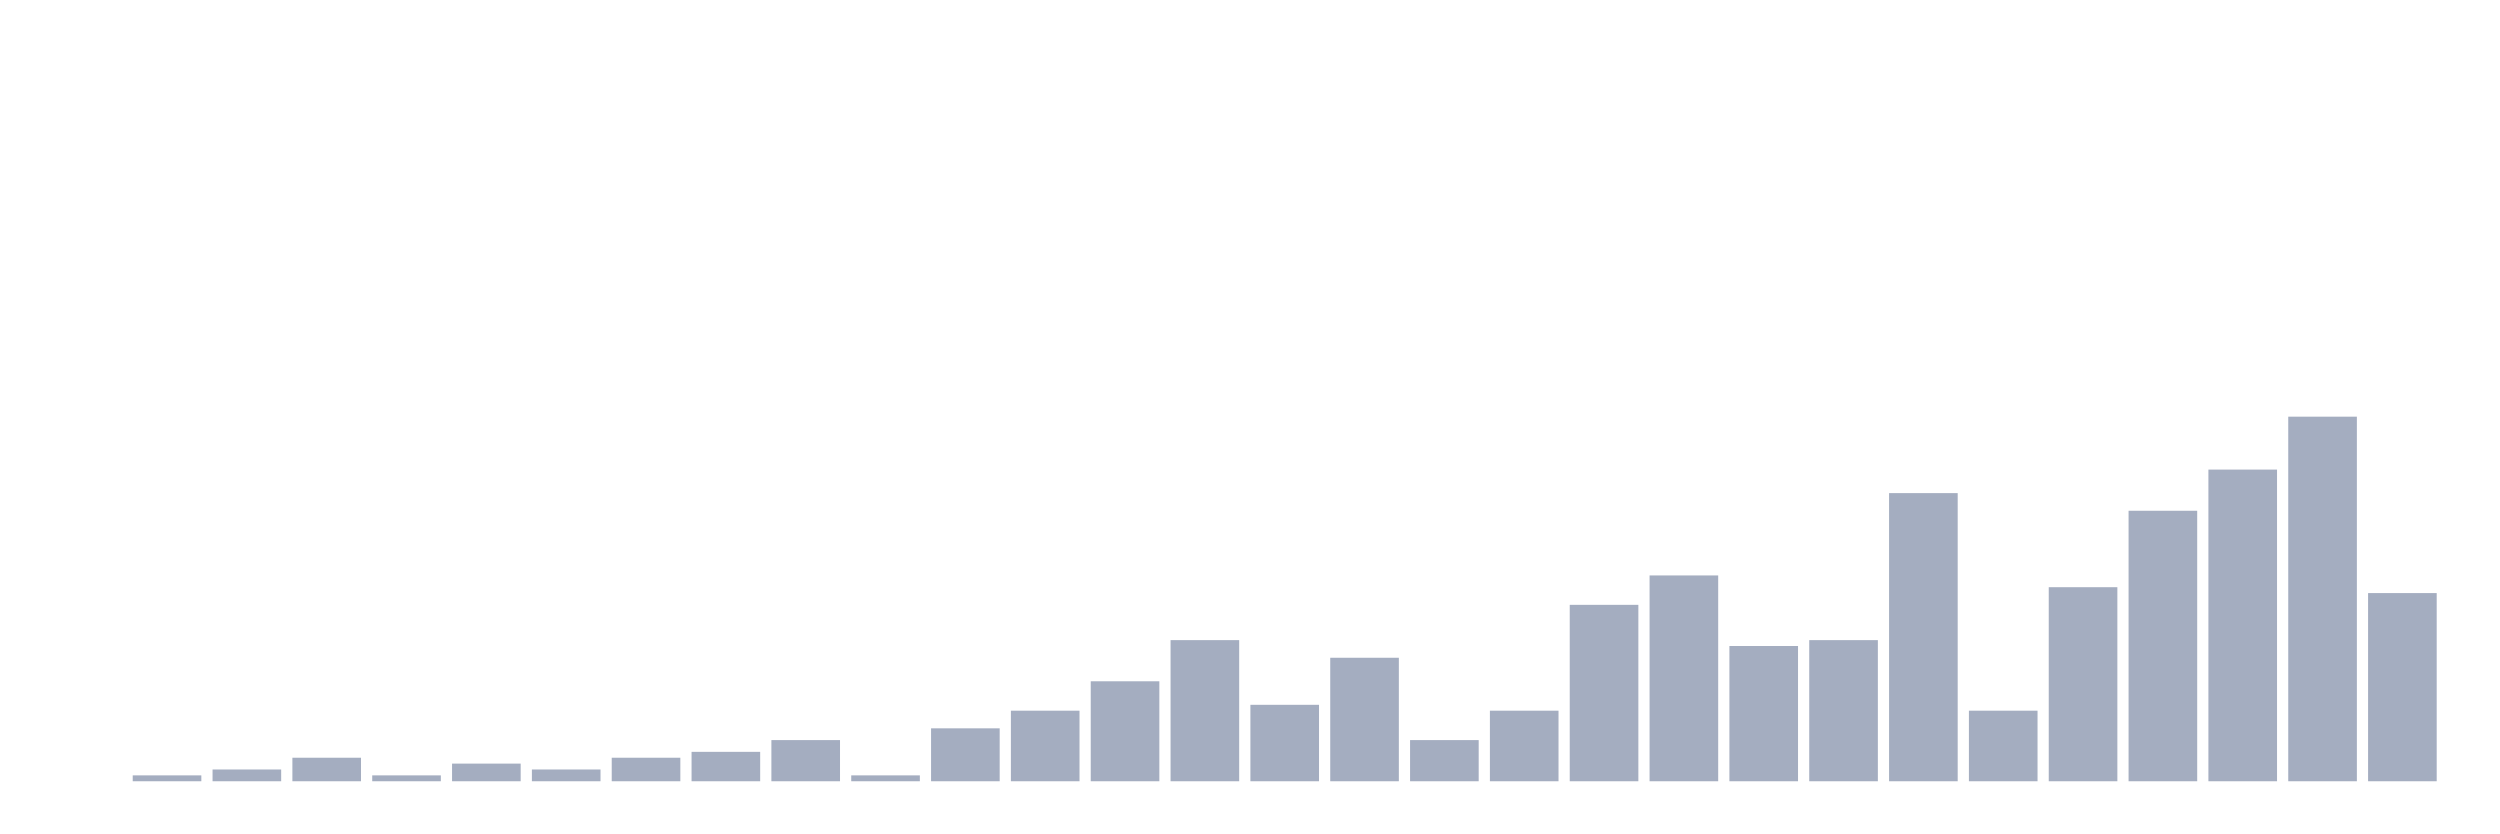
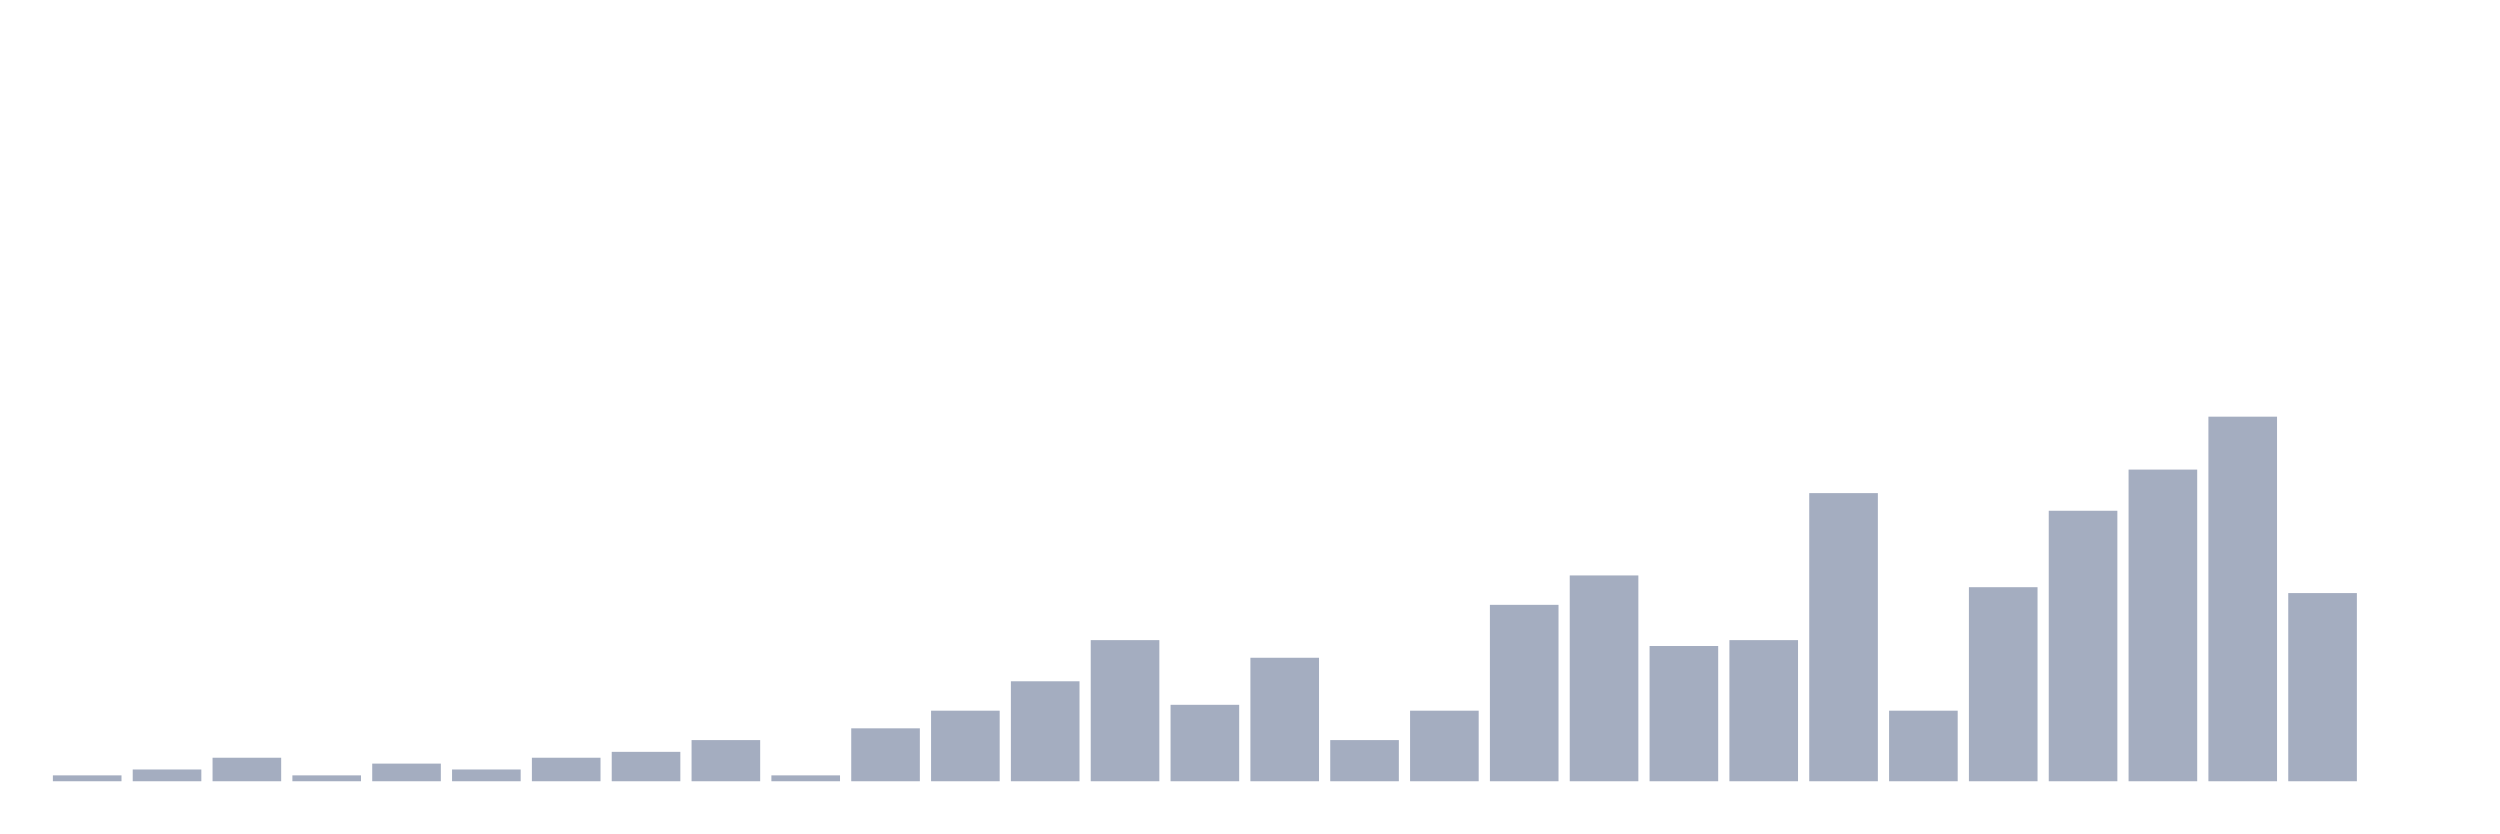
<svg xmlns="http://www.w3.org/2000/svg" viewBox="0 0 480 160">
  <g transform="translate(10,10)">
-     <rect class="bar" x="0.153" width="13.175" y="140" height="0" fill="rgb(164,173,192)" />
-     <rect class="bar" x="15.482" width="13.175" y="138.871" height="1.129" fill="rgb(164,173,192)" />
-     <rect class="bar" x="30.81" width="13.175" y="137.742" height="2.258" fill="rgb(164,173,192)" />
-     <rect class="bar" x="46.138" width="13.175" y="135.484" height="4.516" fill="rgb(164,173,192)" />
-     <rect class="bar" x="61.466" width="13.175" y="138.871" height="1.129" fill="rgb(164,173,192)" />
-     <rect class="bar" x="76.794" width="13.175" y="136.613" height="3.387" fill="rgb(164,173,192)" />
-     <rect class="bar" x="92.123" width="13.175" y="137.742" height="2.258" fill="rgb(164,173,192)" />
-     <rect class="bar" x="107.451" width="13.175" y="135.484" height="4.516" fill="rgb(164,173,192)" />
-     <rect class="bar" x="122.779" width="13.175" y="134.355" height="5.645" fill="rgb(164,173,192)" />
-     <rect class="bar" x="138.107" width="13.175" y="132.097" height="7.903" fill="rgb(164,173,192)" />
-     <rect class="bar" x="153.436" width="13.175" y="138.871" height="1.129" fill="rgb(164,173,192)" />
-     <rect class="bar" x="168.764" width="13.175" y="129.839" height="10.161" fill="rgb(164,173,192)" />
-     <rect class="bar" x="184.092" width="13.175" y="126.452" height="13.548" fill="rgb(164,173,192)" />
-     <rect class="bar" x="199.42" width="13.175" y="120.806" height="19.194" fill="rgb(164,173,192)" />
-     <rect class="bar" x="214.748" width="13.175" y="112.903" height="27.097" fill="rgb(164,173,192)" />
-     <rect class="bar" x="230.077" width="13.175" y="125.323" height="14.677" fill="rgb(164,173,192)" />
-     <rect class="bar" x="245.405" width="13.175" y="116.29" height="23.71" fill="rgb(164,173,192)" />
-     <rect class="bar" x="260.733" width="13.175" y="132.097" height="7.903" fill="rgb(164,173,192)" />
-     <rect class="bar" x="276.061" width="13.175" y="126.452" height="13.548" fill="rgb(164,173,192)" />
-     <rect class="bar" x="291.39" width="13.175" y="106.129" height="33.871" fill="rgb(164,173,192)" />
-     <rect class="bar" x="306.718" width="13.175" y="100.484" height="39.516" fill="rgb(164,173,192)" />
-     <rect class="bar" x="322.046" width="13.175" y="114.032" height="25.968" fill="rgb(164,173,192)" />
-     <rect class="bar" x="337.374" width="13.175" y="112.903" height="27.097" fill="rgb(164,173,192)" />
-     <rect class="bar" x="352.702" width="13.175" y="84.677" height="55.323" fill="rgb(164,173,192)" />
-     <rect class="bar" x="368.031" width="13.175" y="126.452" height="13.548" fill="rgb(164,173,192)" />
-     <rect class="bar" x="383.359" width="13.175" y="102.742" height="37.258" fill="rgb(164,173,192)" />
-     <rect class="bar" x="398.687" width="13.175" y="88.065" height="51.935" fill="rgb(164,173,192)" />
-     <rect class="bar" x="414.015" width="13.175" y="80.161" height="59.839" fill="rgb(164,173,192)" />
-     <rect class="bar" x="429.344" width="13.175" y="70" height="70" fill="rgb(164,173,192)" />
-     <rect class="bar" x="444.672" width="13.175" y="103.871" height="36.129" fill="rgb(164,173,192)" />
+     <rect class="bar" x="0.153" width="13.175" y="138.871" height="1.129" fill="rgb(164,173,192)" />
+     <rect class="bar" x="15.482" width="13.175" y="137.742" height="2.258" fill="rgb(164,173,192)" />
+     <rect class="bar" x="30.81" width="13.175" y="135.484" height="4.516" fill="rgb(164,173,192)" />
+     <rect class="bar" x="46.138" width="13.175" y="138.871" height="1.129" fill="rgb(164,173,192)" />
+     <rect class="bar" x="61.466" width="13.175" y="136.613" height="3.387" fill="rgb(164,173,192)" />
+     <rect class="bar" x="76.794" width="13.175" y="137.742" height="2.258" fill="rgb(164,173,192)" />
+     <rect class="bar" x="92.123" width="13.175" y="135.484" height="4.516" fill="rgb(164,173,192)" />
+     <rect class="bar" x="107.451" width="13.175" y="134.355" height="5.645" fill="rgb(164,173,192)" />
+     <rect class="bar" x="122.779" width="13.175" y="132.097" height="7.903" fill="rgb(164,173,192)" />
+     <rect class="bar" x="138.107" width="13.175" y="138.871" height="1.129" fill="rgb(164,173,192)" />
+     <rect class="bar" x="153.436" width="13.175" y="129.839" height="10.161" fill="rgb(164,173,192)" />
+     <rect class="bar" x="168.764" width="13.175" y="126.452" height="13.548" fill="rgb(164,173,192)" />
+     <rect class="bar" x="184.092" width="13.175" y="120.806" height="19.194" fill="rgb(164,173,192)" />
+     <rect class="bar" x="199.42" width="13.175" y="112.903" height="27.097" fill="rgb(164,173,192)" />
+     <rect class="bar" x="214.748" width="13.175" y="125.323" height="14.677" fill="rgb(164,173,192)" />
+     <rect class="bar" x="230.077" width="13.175" y="116.29" height="23.71" fill="rgb(164,173,192)" />
+     <rect class="bar" x="245.405" width="13.175" y="132.097" height="7.903" fill="rgb(164,173,192)" />
+     <rect class="bar" x="260.733" width="13.175" y="126.452" height="13.548" fill="rgb(164,173,192)" />
+     <rect class="bar" x="276.061" width="13.175" y="106.129" height="33.871" fill="rgb(164,173,192)" />
+     <rect class="bar" x="291.39" width="13.175" y="100.484" height="39.516" fill="rgb(164,173,192)" />
+     <rect class="bar" x="306.718" width="13.175" y="114.032" height="25.968" fill="rgb(164,173,192)" />
+     <rect class="bar" x="322.046" width="13.175" y="112.903" height="27.097" fill="rgb(164,173,192)" />
+     <rect class="bar" x="337.374" width="13.175" y="84.677" height="55.323" fill="rgb(164,173,192)" />
+     <rect class="bar" x="352.702" width="13.175" y="126.452" height="13.548" fill="rgb(164,173,192)" />
+     <rect class="bar" x="368.031" width="13.175" y="102.742" height="37.258" fill="rgb(164,173,192)" />
+     <rect class="bar" x="383.359" width="13.175" y="88.065" height="51.935" fill="rgb(164,173,192)" />
+     <rect class="bar" x="398.687" width="13.175" y="80.161" height="59.839" fill="rgb(164,173,192)" />
+     <rect class="bar" x="414.015" width="13.175" y="70" height="70" fill="rgb(164,173,192)" />
+     <rect class="bar" x="429.344" width="13.175" y="103.871" height="36.129" fill="rgb(164,173,192)" />
+     <rect class="bar" x="444.672" width="13.175" y="140" height="0" fill="rgb(164,173,192)" />
  </g>
</svg>
